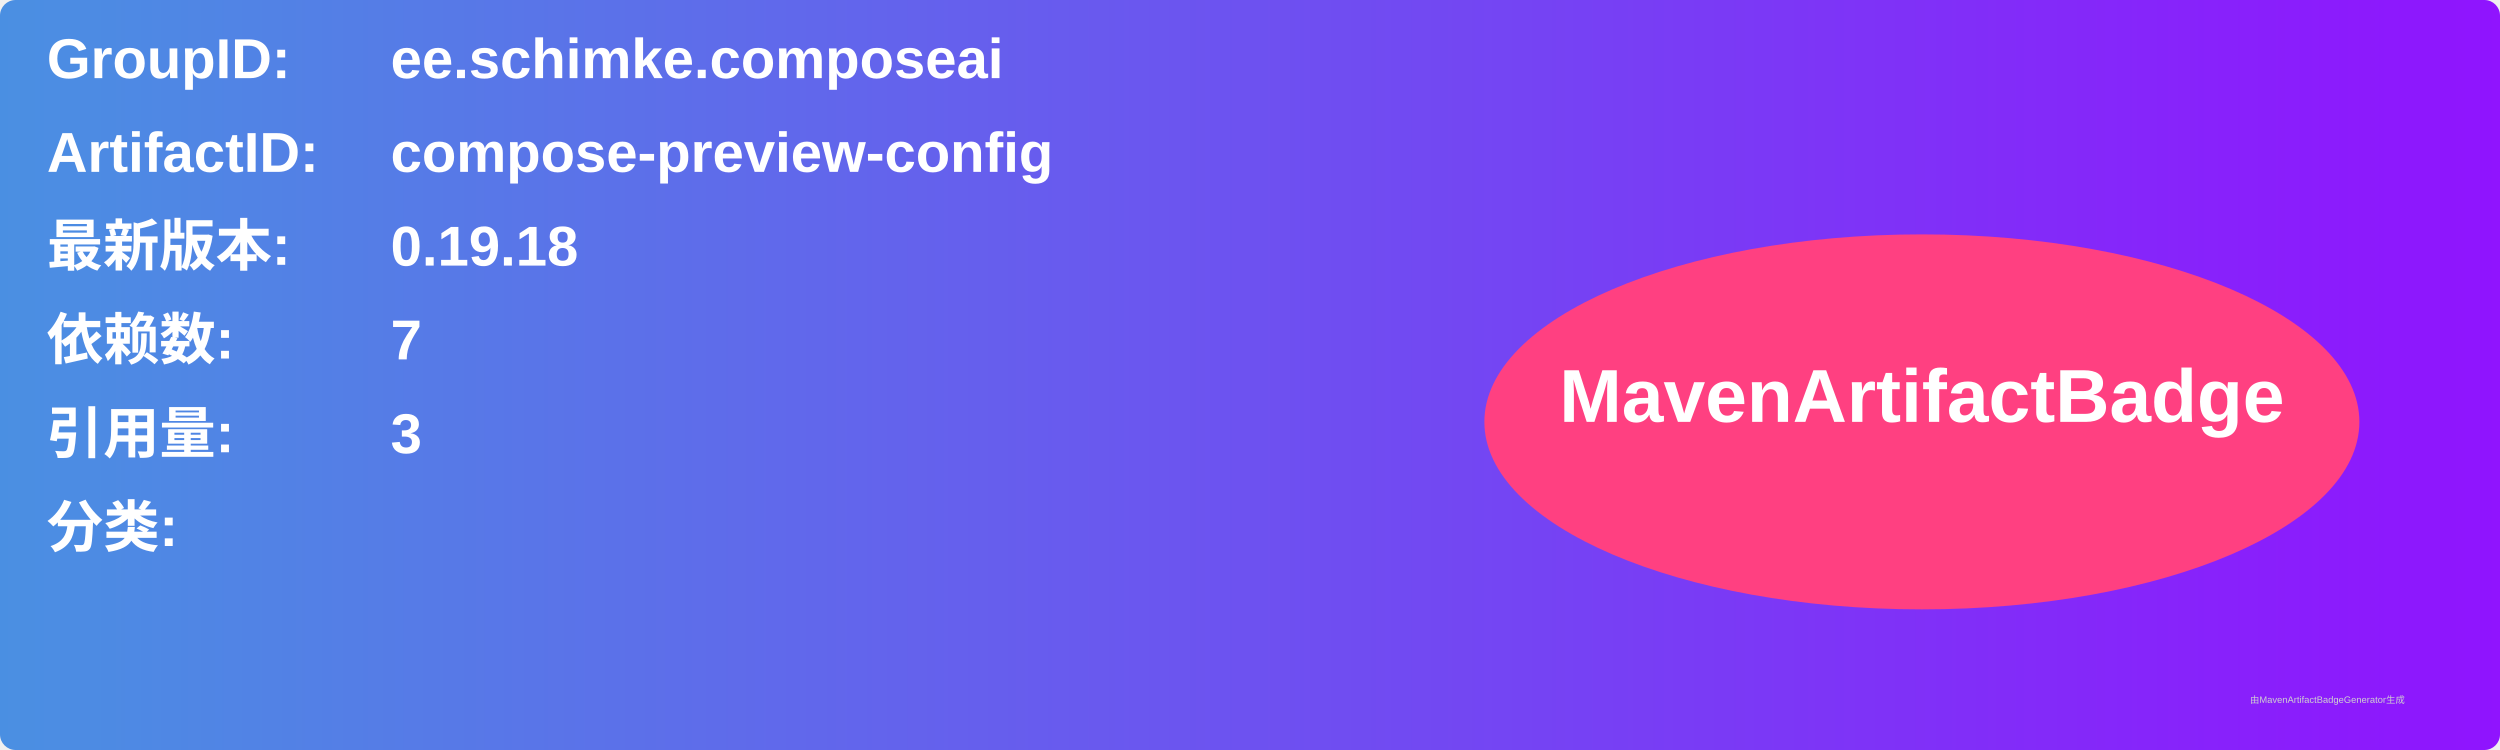
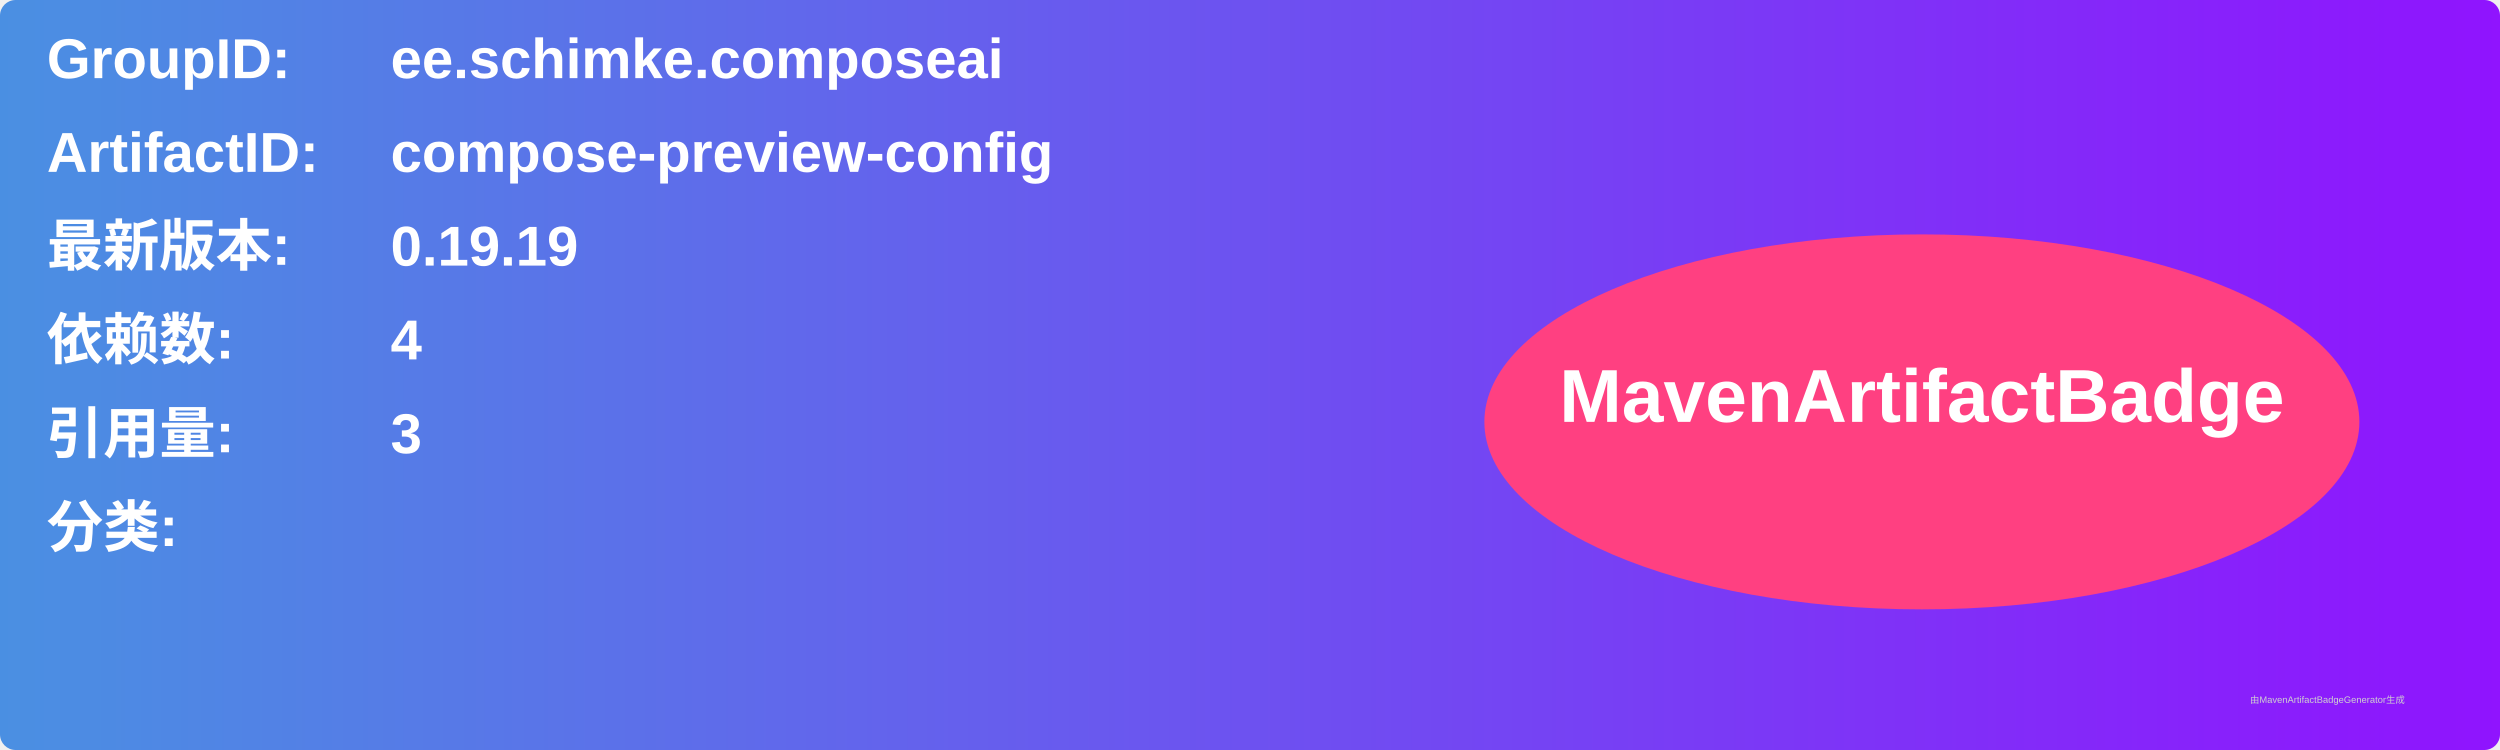
<svg xmlns="http://www.w3.org/2000/svg" width="800" height="240" viewBox="0 0 800 240">
  <linearGradient id="grad" x1="0%" y1="0%" x2="100%" y2="0%">
    <stop offset="0%" stop-color="#4a90e2" />
    <stop offset="100%" stop-color="#9013fe" />
  </linearGradient>
  <rect width="100%" height="100%" rx="5" ry="5" fill="url(#grad)" />
  <g transform="translate(15, 15)">
    <text x="0" y="10" font-family="Arial" font-size="18" fill="white" font-weight="bold" width="260">GroupID:</text>
    <text x="110" y="10" font-family="Arial" font-size="18" fill="white" font-weight="bold" width="460">ee.schimke.composeai</text>
    <text x="0" y="40" font-family="Arial" font-size="18" fill="white" font-weight="bold" width="260">ArtifactID:</text>
    <text x="110" y="40" font-family="Arial" font-size="18" fill="white" font-weight="bold" width="460">compose-preview-config</text>
    <text x="0" y="70" font-family="Arial" font-size="18" fill="white" font-weight="bold">最新版本:</text>
    <text x="110" y="70" font-family="Arial" font-size="18" fill="white" font-weight="bold">
-       <tspan font-weight="bold">0.19.18</tspan>
+       <tspan font-weight="bold">0.19.19</tspan>
    </text>
    <text x="0" y="100" font-family="Arial" font-size="18" fill="white" font-weight="bold">依赖数: </text>
    <text x="110" y="100" font-family="Arial" font-size="18" fill="white">
-       <tspan font-weight="bold">7</tspan>
+       <tspan font-weight="bold">4</tspan>
    </text>
    <text x="0" y="130" font-family="Arial" font-size="18" fill="white" font-weight="bold">引用量: </text>
    <text x="110" y="130" font-family="Arial" font-size="18" fill="white">
      <tspan font-weight="bold">3</tspan>
    </text>
    <text x="0" y="160" font-family="Arial" font-size="18" fill="white" font-weight="bold">分类:</text>
    <text x="10" y="190" font-family="Arial" font-size="10" fill="white">
      <tspan font-weight="bold" />
    </text>
    <ellipse cx="600" cy="120" rx="140" ry="60" fill="#ff4081" />
    <text x="600" y="120" text-anchor="middle" font-family="Arial" font-size="24" fill="white" font-weight="bold">MavenArtifactBadge</text>
  </g>
  <text x="720" y="225" font-family="Arial" font-size="3" fill="#d0d0d0">由MavenArtifactBadgeGenerator生成</text>
</svg>
